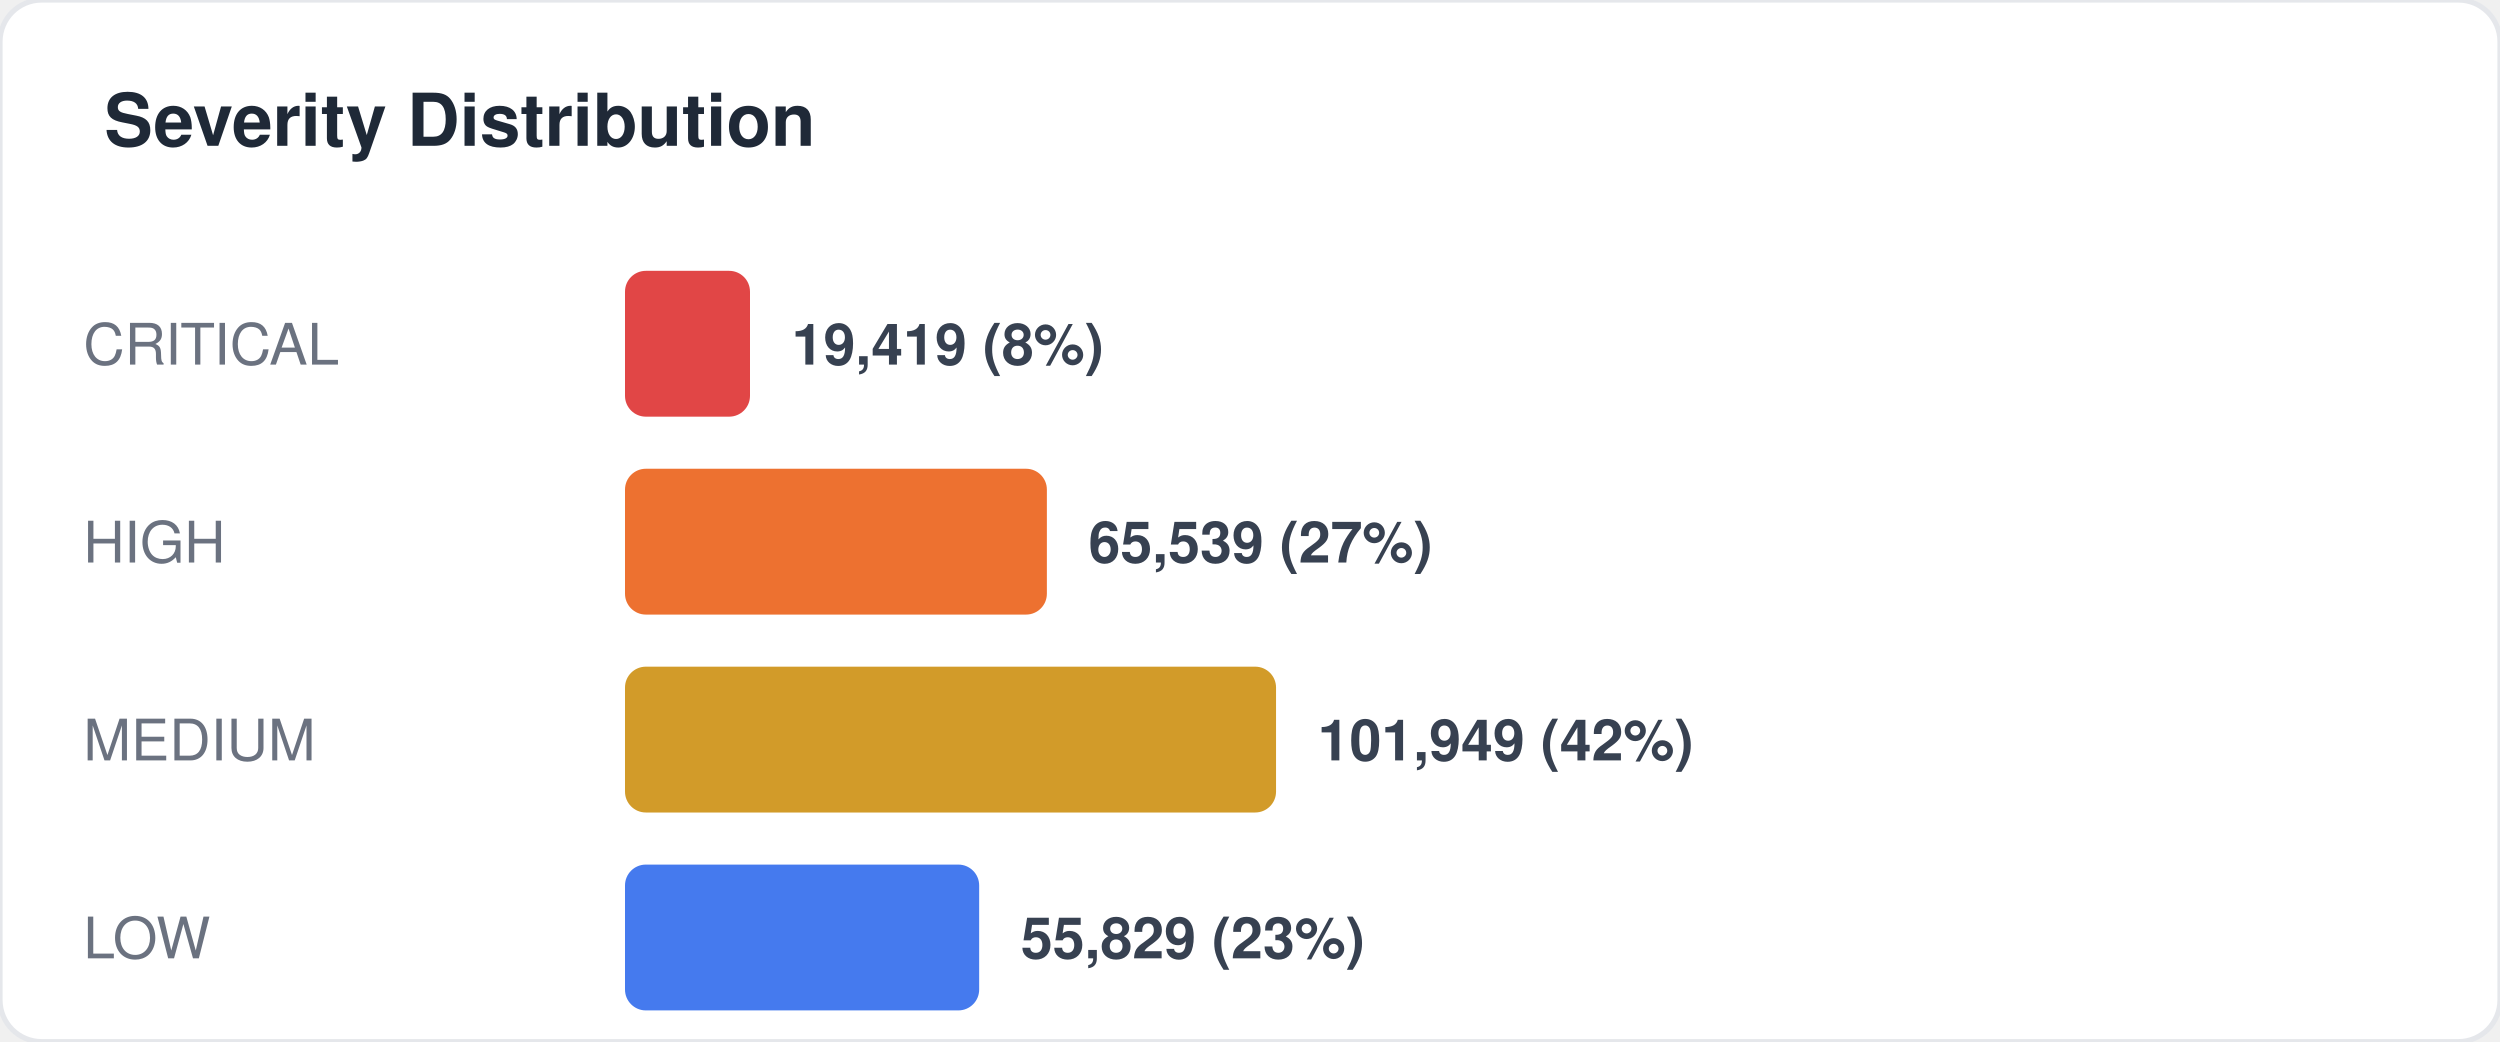
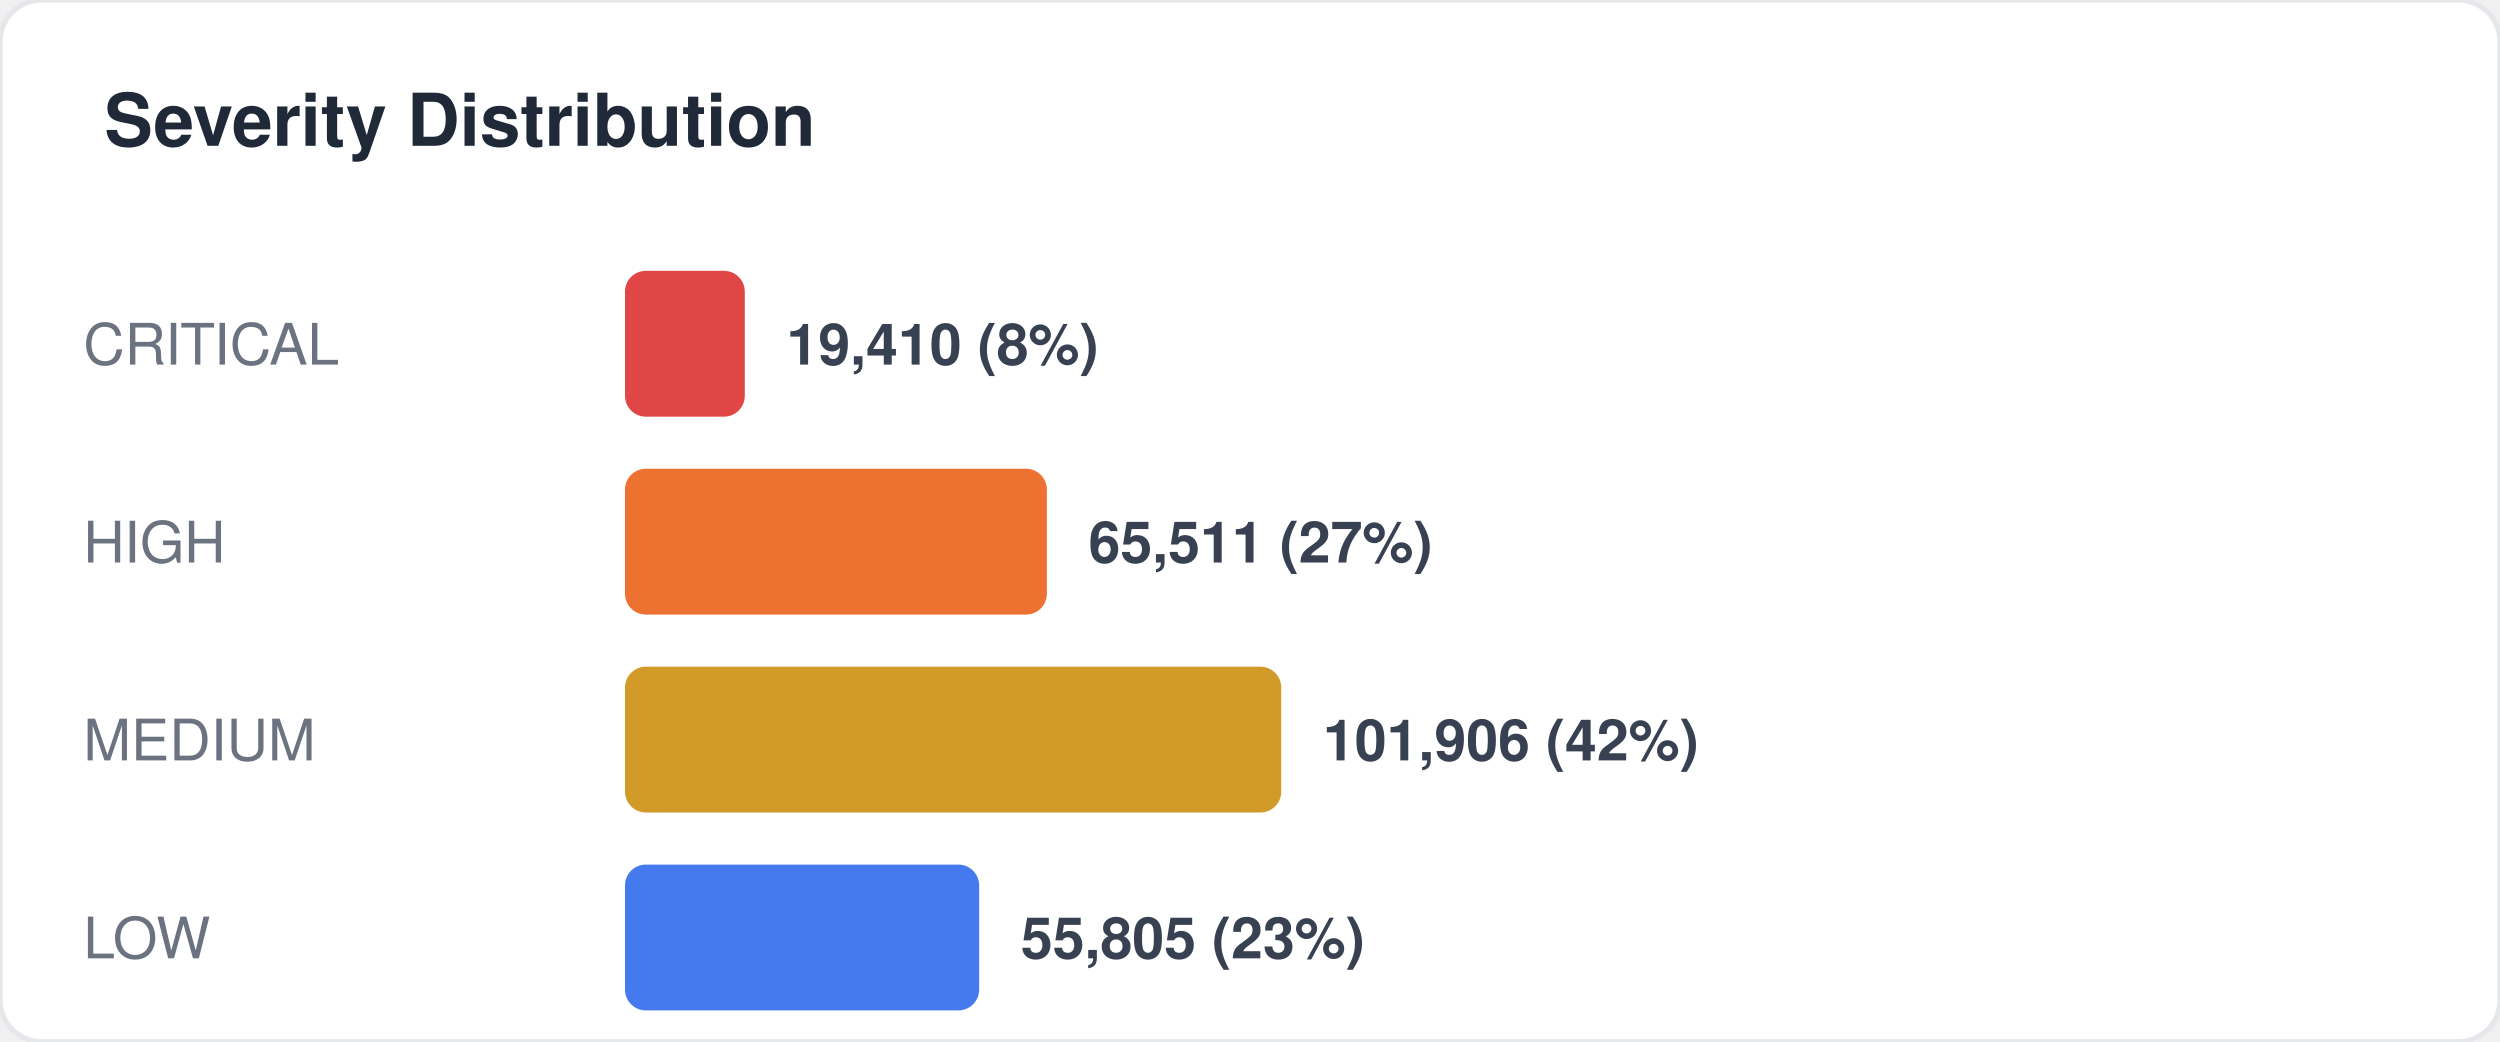
<svg xmlns="http://www.w3.org/2000/svg" width="480" height="200" viewBox="0 0 480 200" fill="none">
  <style>
  text { font-family: -apple-system, BlinkMacSystemFont, "Segoe UI", Helvetica, Arial, sans-serif; }
  .title { font-size: 14px; font-weight: 700; fill: #1f2937; }
  .label { font-size: 11px; fill: #6b7280; }
  .value { font-size: 11px; font-weight: 600; fill: #374151; }
  .big-number { font-size: 28px; font-weight: 800; fill: #111827; }
  .sub { font-size: 10px; fill: #9ca3af; }
</style>
  <rect width="480" height="200" rx="8" fill="#ffffff" stroke="#e5e7eb" stroke-width="1" />
  <text x="20" y="28" class="title">Severity Distribution</text>
  <text x="16" y="70" class="label">CRITICAL</text>
-   <rect x="120" y="52" width="24" height="28" rx="4" fill="#dc2626" opacity="0.85" />
-   <text x="152" y="70" class="value">19,419 (8%)</text>
+   <rect x="120" y="52" width="23" height="28" rx="4" fill="#dc2626" opacity="0.85" />
+   <text x="151" y="70" class="value">19,410 (8%)</text>
  <text x="16" y="108" class="label">HIGH</text>
  <rect x="120" y="90" width="81" height="28" rx="4" fill="#ea580c" opacity="0.85" />
-   <text x="209" y="108" class="value">65,539 (27%)</text>
+   <text x="209" y="108" class="value">65,511 (27%)</text>
  <text x="16" y="146" class="label">MEDIUM</text>
-   <rect x="120" y="128" width="125" height="28" rx="4" fill="#ca8a04" opacity="0.85" />
-   <text x="253" y="146" class="value">101,949 (42%)</text>
+   <rect x="120" y="128" width="126" height="28" rx="4" fill="#ca8a04" opacity="0.85" />
+   <text x="254" y="146" class="value">101,906 (42%)</text>
  <text x="16" y="184" class="label">LOW</text>
  <rect x="120" y="166" width="68" height="28" rx="4" fill="#2563eb" opacity="0.85" />
-   <text x="196" y="184" class="value">55,829 (23%)</text>
+   <text x="196" y="184" class="value">55,805 (23%)</text>
</svg>
